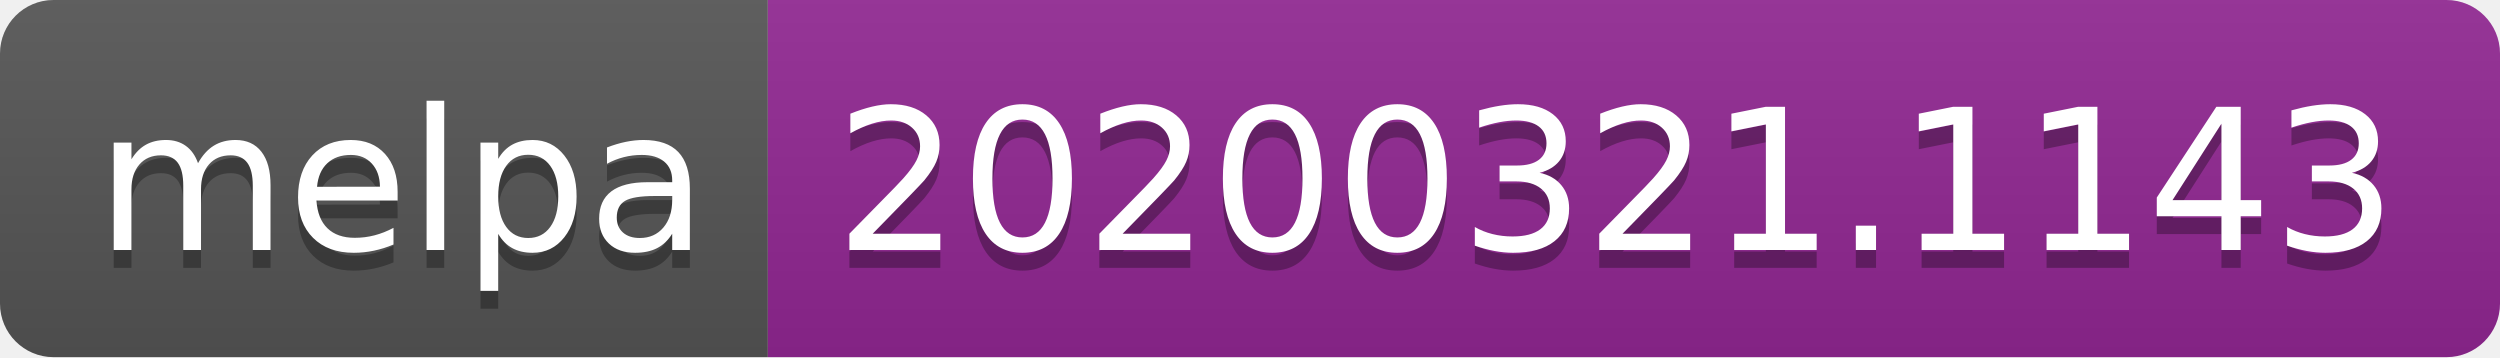
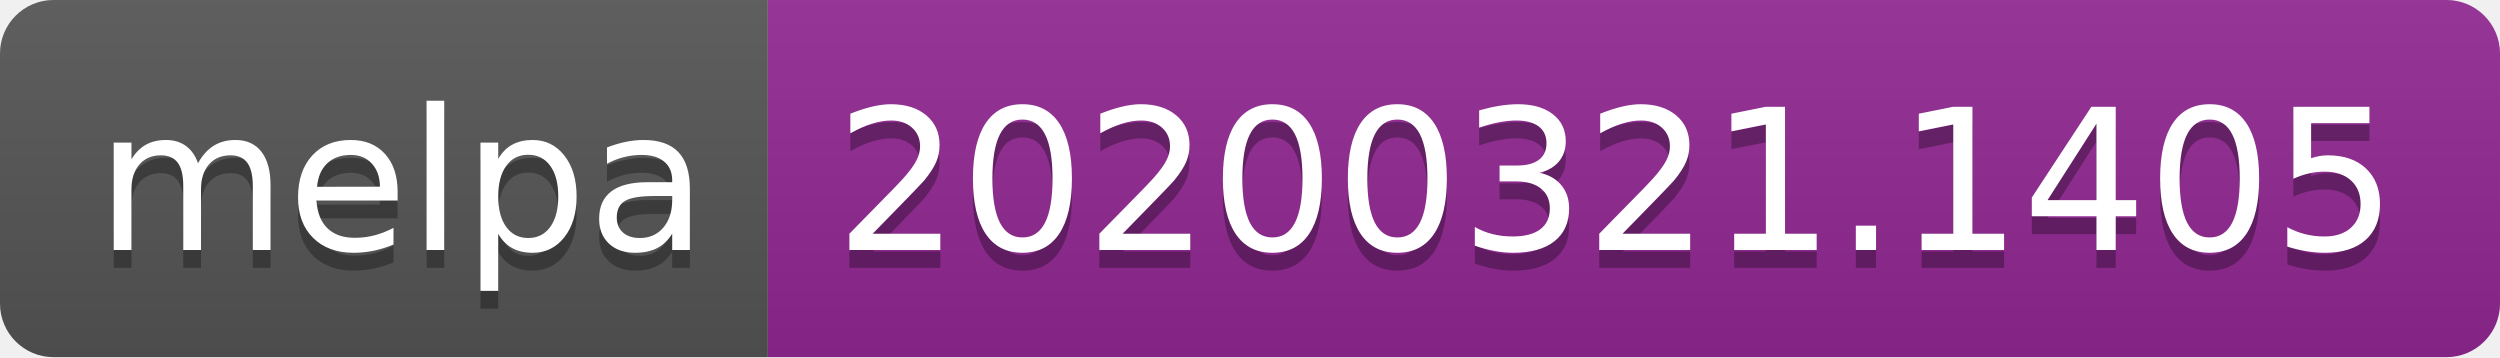
<svg xmlns="http://www.w3.org/2000/svg" width="140" height="20">
  <linearGradient id="b" x2="0" y2="100%">
    <stop offset="0" stop-color="#bbb" stop-opacity=".1" />
    <stop offset="1" stop-opacity=".1" />
  </linearGradient>
  <clipPath id="a">
    <rect width="140" height="20" rx="3" fill="#fff" />
  </clipPath>
  <g clip-path="url(#a)">
    <path fill="#555" d="M0 0h43v20H0z" />
    <path fill="#922793" d="M43 0h97v20H43z" />
    <path fill="url(#b)" d="M0 0h140v20H0z" />
  </g>
  <g fill="#fff" text-anchor="middle" font-family="DejaVu Sans,Verdana,Geneva,sans-serif" font-size="110">
    <text x="225" y="150" fill="#010101" fill-opacity=".3" transform="scale(.1)" textLength="330">melpa</text>
    <text x="225" y="140" transform="scale(.1)" textLength="330">melpa</text>
-     <text x="905" y="150" fill="#010101" fill-opacity=".3" transform="scale(.1)" textLength="870">20200321.1143</text>
-     <text x="905" y="140" transform="scale(.1)" textLength="870">20200321.1143</text>
+     <text x="905" y="150" fill="#010101" fill-opacity=".3" transform="scale(.1)" textLength="870">20200321.1405</text>
+     <text x="905" y="140" transform="scale(.1)" textLength="870">20200321.1405</text>
  </g>
</svg>
